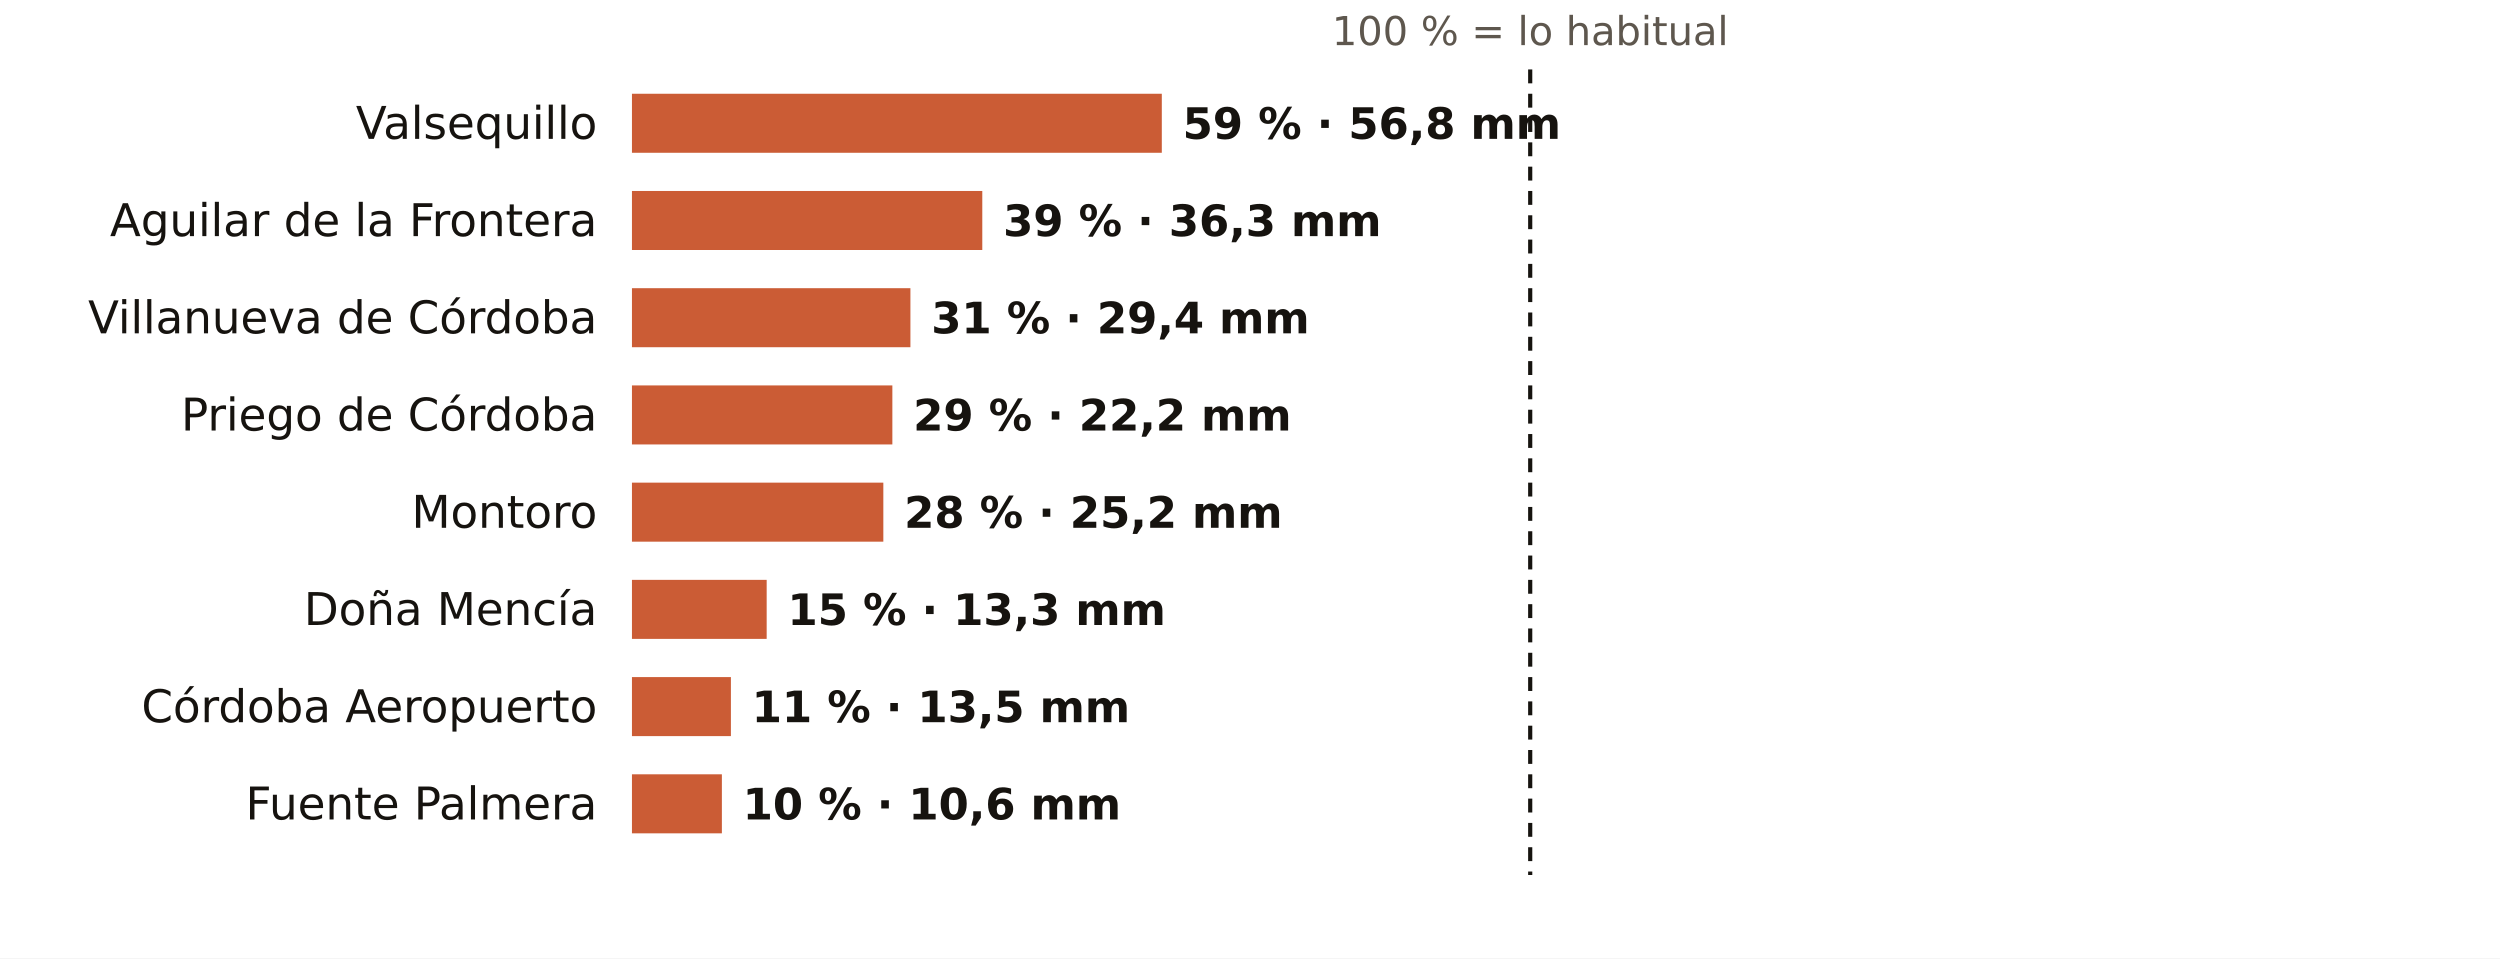
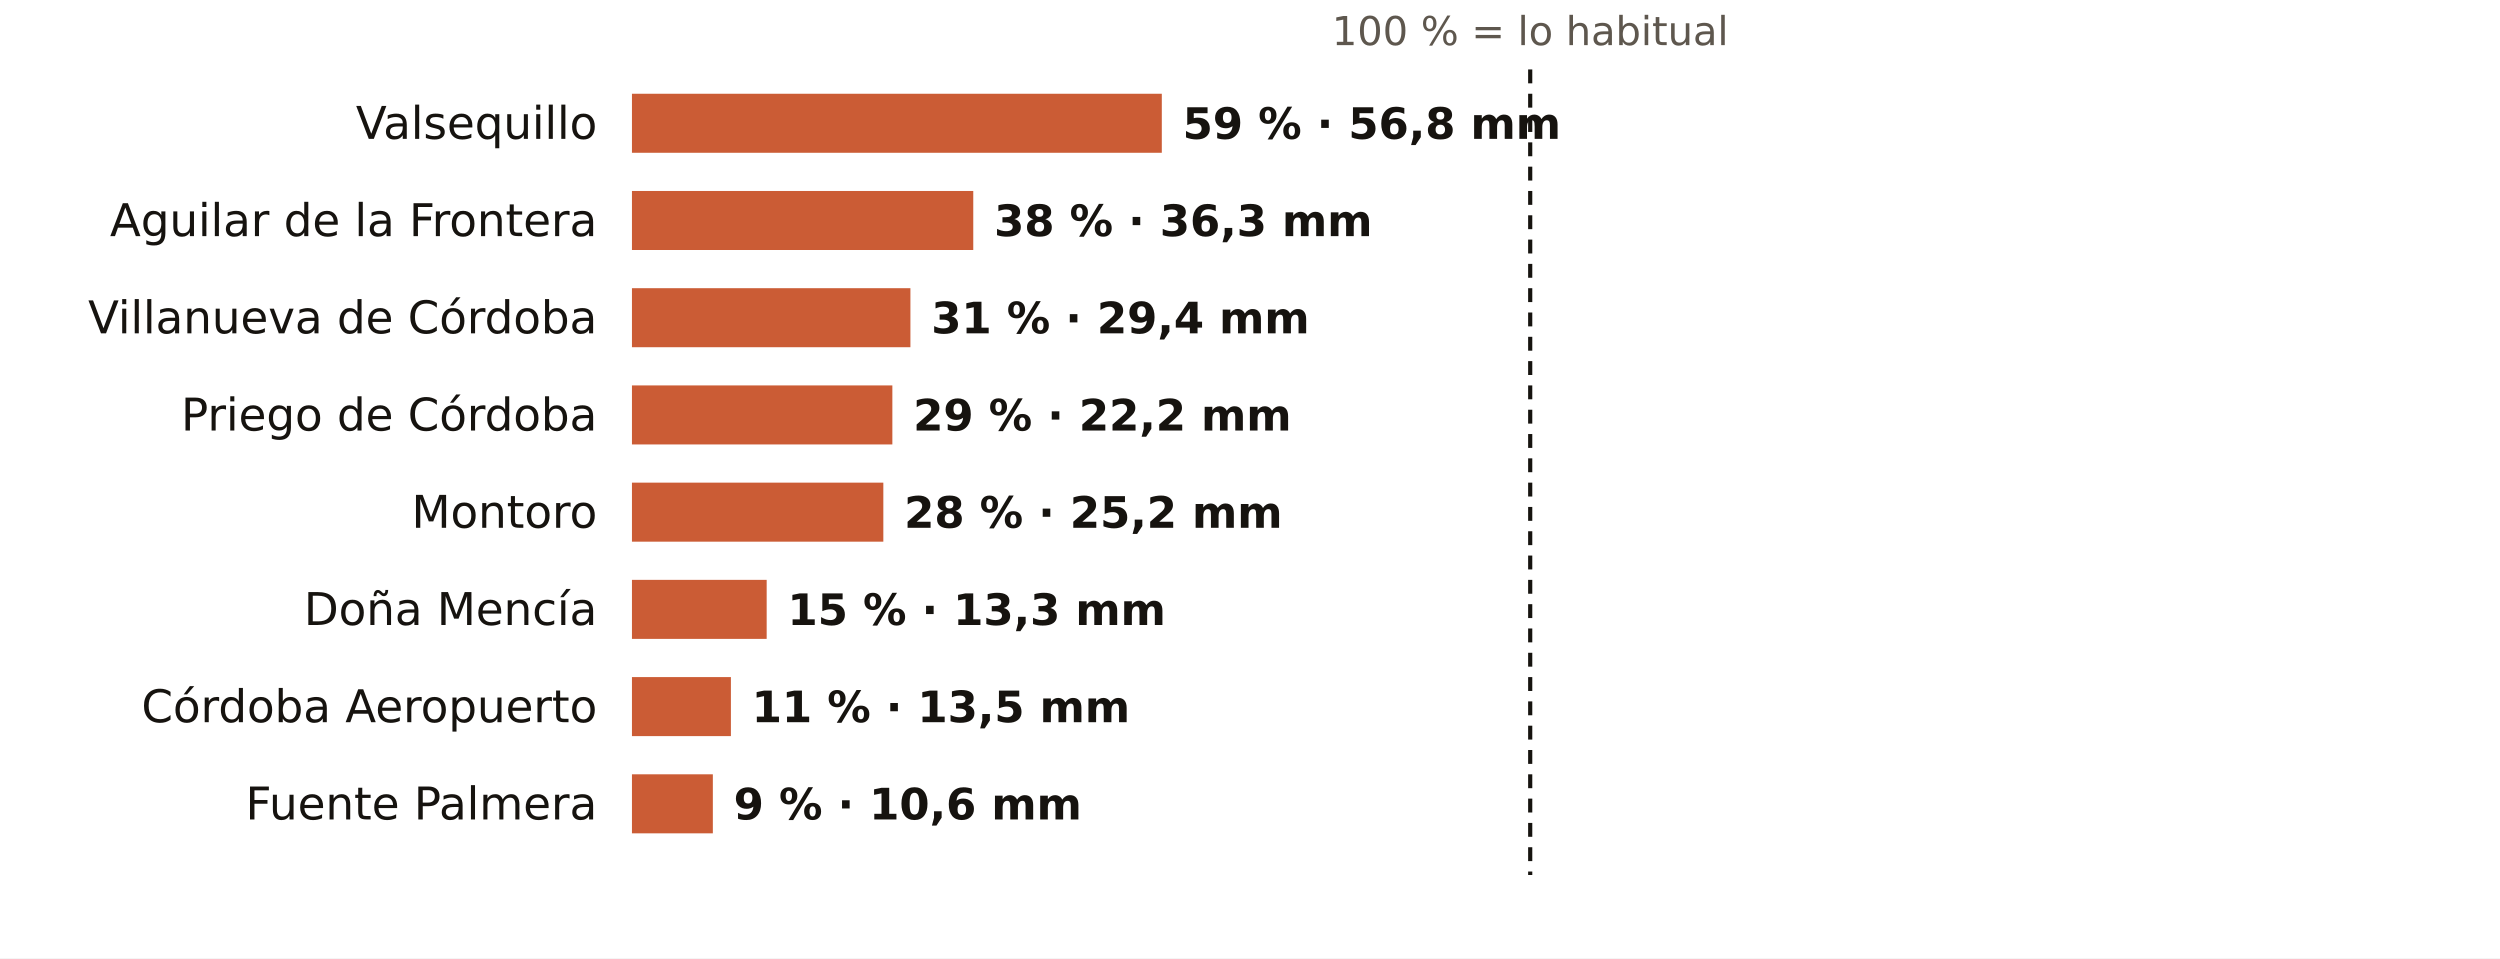
<svg xmlns="http://www.w3.org/2000/svg" viewBox="0 0 720 276" width="720" height="276" role="img" aria-label="El otoño en los pluviómetros de AEMET de Córdoba: % de lo habitual">
  <rect width="720" height="276" fill="#FFFFFF" />
  <text x="440.7" y="13.0" font-size="11.5" fill="#5E574E" text-anchor="middle" font-weight="400" font-family="Public Sans, DejaVu Sans, Arial, sans-serif">100 % = lo habitual</text>
  <text x="172.0" y="40.0" font-size="13" fill="#16130F" text-anchor="end" font-weight="500" font-family="Public Sans, DejaVu Sans, Arial, sans-serif">Valsequillo</text>
  <rect x="182" y="27" width="152.6" height="17" fill="#C4461A" opacity="0.88" />
  <text x="340.6" y="40.0" font-size="12.5" fill="#16130F" text-anchor="start" font-weight="600" font-family="Public Sans, DejaVu Sans, Arial, sans-serif">59 % · 56,8 mm</text>
  <text x="172.0" y="68.0" font-size="13" fill="#16130F" text-anchor="end" font-weight="500" font-family="Public Sans, DejaVu Sans, Arial, sans-serif">Aguilar de la Frontera</text>
-   <rect x="182" y="55" width="100.9" height="17" fill="#C4461A" opacity="0.88" />
-   <text x="288.9" y="68.0" font-size="12.5" fill="#16130F" text-anchor="start" font-weight="600" font-family="Public Sans, DejaVu Sans, Arial, sans-serif">39 % · 36,3 mm</text>
+   <rect x="182" y="55" width="98.3" height="17" fill="#C4461A" opacity="0.88" />
+   <text x="286.3" y="68.0" font-size="12.5" fill="#16130F" text-anchor="start" font-weight="600" font-family="Public Sans, DejaVu Sans, Arial, sans-serif">38 % · 36,3 mm</text>
  <text x="172.0" y="96.0" font-size="13" fill="#16130F" text-anchor="end" font-weight="500" font-family="Public Sans, DejaVu Sans, Arial, sans-serif">Villanueva de Córdoba</text>
  <rect x="182" y="83" width="80.2" height="17" fill="#C4461A" opacity="0.88" />
  <text x="268.2" y="96.0" font-size="12.5" fill="#16130F" text-anchor="start" font-weight="600" font-family="Public Sans, DejaVu Sans, Arial, sans-serif">31 % · 29,4 mm</text>
  <text x="172.0" y="124.0" font-size="13" fill="#16130F" text-anchor="end" font-weight="500" font-family="Public Sans, DejaVu Sans, Arial, sans-serif">Priego de Córdoba</text>
  <rect x="182" y="111" width="75.0" height="17" fill="#C4461A" opacity="0.88" />
  <text x="263.0" y="124.0" font-size="12.5" fill="#16130F" text-anchor="start" font-weight="600" font-family="Public Sans, DejaVu Sans, Arial, sans-serif">29 % · 22,2 mm</text>
  <text x="172.0" y="152.0" font-size="13" fill="#16130F" text-anchor="end" font-weight="500" font-family="Public Sans, DejaVu Sans, Arial, sans-serif">Montoro</text>
  <rect x="182" y="139" width="72.4" height="17" fill="#C4461A" opacity="0.88" />
  <text x="260.4" y="152.0" font-size="12.5" fill="#16130F" text-anchor="start" font-weight="600" font-family="Public Sans, DejaVu Sans, Arial, sans-serif">28 % · 25,2 mm</text>
  <text x="172.0" y="180.0" font-size="13" fill="#16130F" text-anchor="end" font-weight="500" font-family="Public Sans, DejaVu Sans, Arial, sans-serif">Doña Mencía</text>
  <rect x="182" y="167" width="38.8" height="17" fill="#C4461A" opacity="0.88" />
  <text x="226.8" y="180.0" font-size="12.5" fill="#16130F" text-anchor="start" font-weight="600" font-family="Public Sans, DejaVu Sans, Arial, sans-serif">15 % · 13,3 mm</text>
  <text x="172.0" y="208.0" font-size="13" fill="#16130F" text-anchor="end" font-weight="500" font-family="Public Sans, DejaVu Sans, Arial, sans-serif">Córdoba Aeropuerto</text>
  <rect x="182" y="195" width="28.5" height="17" fill="#C4461A" opacity="0.88" />
  <text x="216.5" y="208.0" font-size="12.5" fill="#16130F" text-anchor="start" font-weight="600" font-family="Public Sans, DejaVu Sans, Arial, sans-serif">11 % · 13,5 mm</text>
  <text x="172.0" y="236.0" font-size="13" fill="#16130F" text-anchor="end" font-weight="500" font-family="Public Sans, DejaVu Sans, Arial, sans-serif">Fuente Palmera</text>
-   <rect x="182" y="223" width="25.9" height="17" fill="#C4461A" opacity="0.88" />
-   <text x="213.9" y="236.0" font-size="12.5" fill="#16130F" text-anchor="start" font-weight="600" font-family="Public Sans, DejaVu Sans, Arial, sans-serif">10 % · 10,6 mm</text>
+   <rect x="182" y="223" width="23.3" height="17" fill="#C4461A" opacity="0.88" />
+   <text x="211.3" y="236.0" font-size="12.5" fill="#16130F" text-anchor="start" font-weight="600" font-family="Public Sans, DejaVu Sans, Arial, sans-serif">9 % · 10,6 mm</text>
  <line x1="440.7" x2="440.7" y1="20" y2="252" stroke="#16130F" stroke-width="1.2" stroke-dasharray="4 3" />
</svg>
